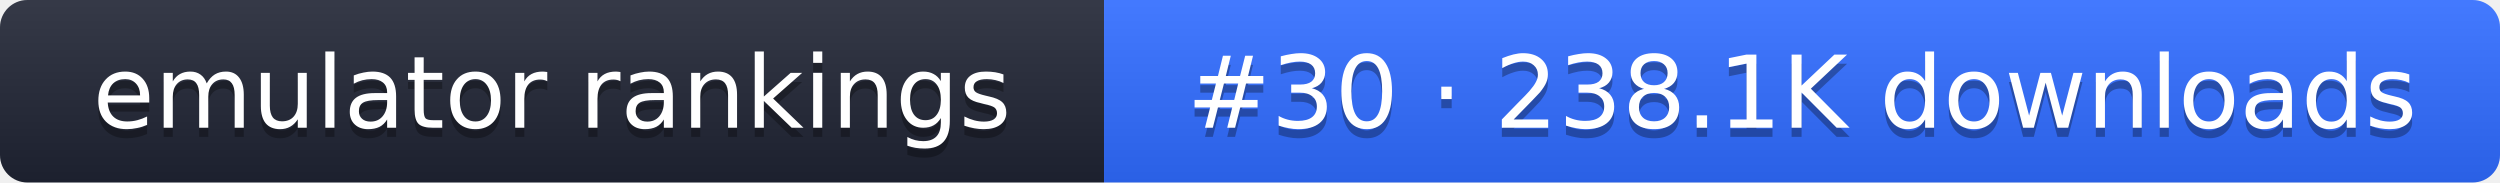
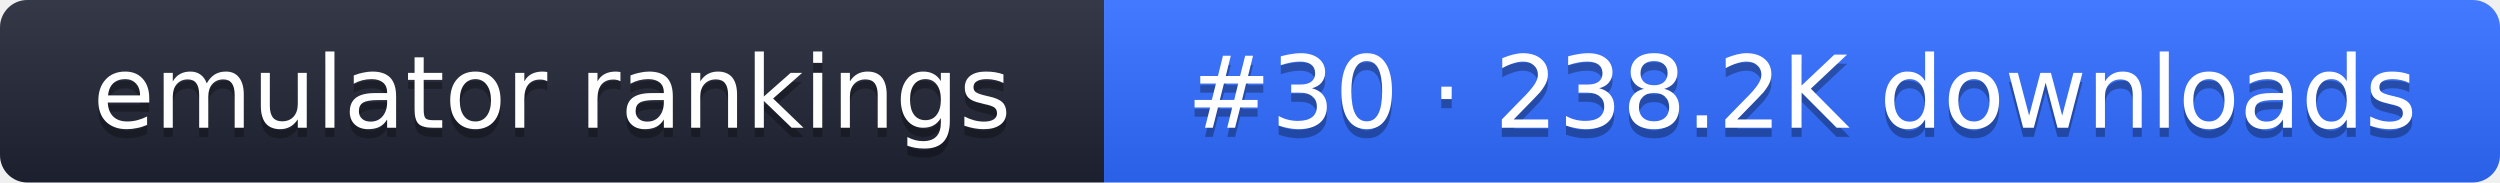
- <svg xmlns="http://www.w3.org/2000/svg" width="274" height="20" role="img" aria-label="emulator rankings: #30 · 238.1K downloads">
+ <svg xmlns="http://www.w3.org/2000/svg" width="274" height="20" role="img" aria-label="emulator rankings: #30 · 238.2K downloads">
  <linearGradient id="g" x2="0" y2="100%">
    <stop offset="0" stop-color="#fff" stop-opacity=".1" />
    <stop offset="1" stop-opacity=".1" />
  </linearGradient>
  <clipPath id="r">
    <rect width="274" height="20" rx="3" fill="#fff" />
  </clipPath>
  <g clip-path="url(#r)">
    <rect width="121" height="20" fill="#1f2433" />
    <rect x="121" width="153" height="20" fill="#2f6bff" />
    <rect width="274" height="20" fill="url(#g)" />
  </g>
  <g fill="#fff" text-anchor="middle" font-family="Verdana,DejaVu Sans,sans-serif" font-size="11">
    <text x="60.5" y="15" fill="#010101" fill-opacity=".3">emulator rankings</text>
    <text x="60.5" y="14">emulator rankings</text>
-     <text x="197.5" y="15" fill="#010101" fill-opacity=".3">#30 · 238.1K downloads</text>
-     <text x="197.5" y="14">#30 · 238.1K downloads</text>
+     <text x="197.5" y="15" fill="#010101" fill-opacity=".3">#30 · 238.2K downloads</text>
+     <text x="197.5" y="14">#30 · 238.2K downloads</text>
  </g>
</svg>
